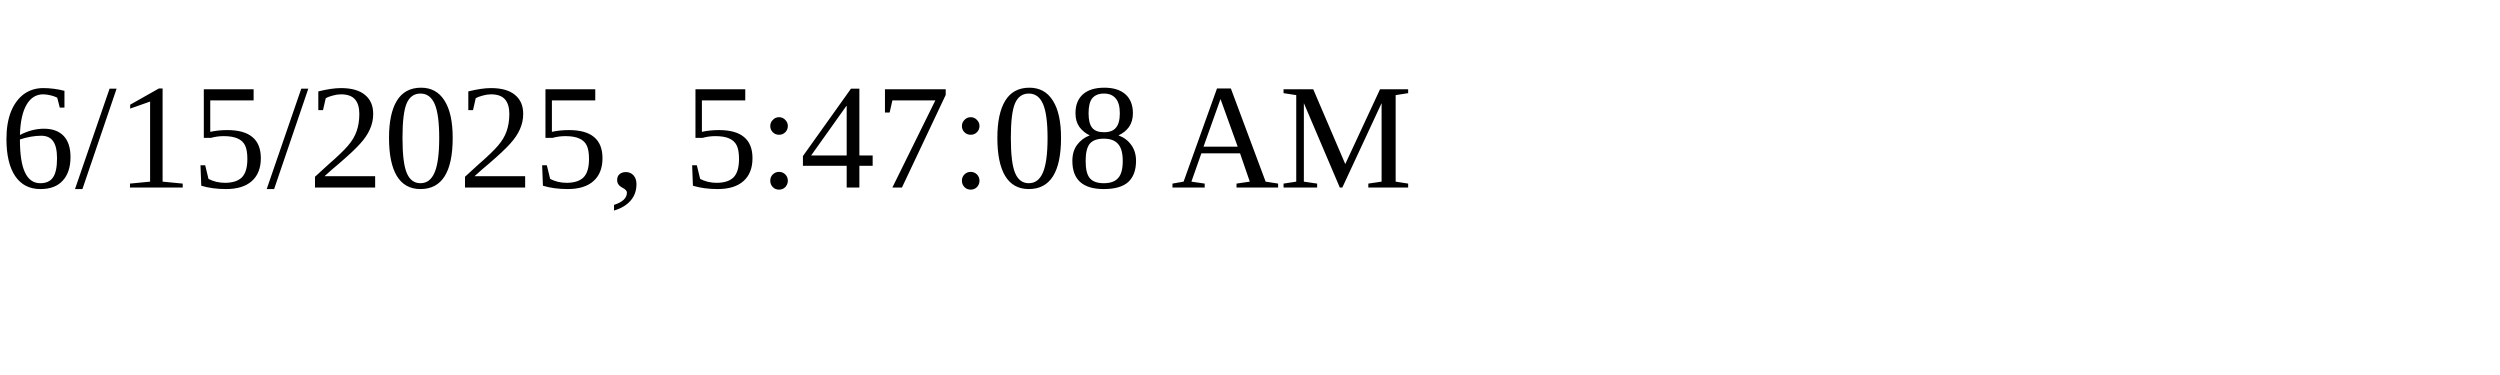
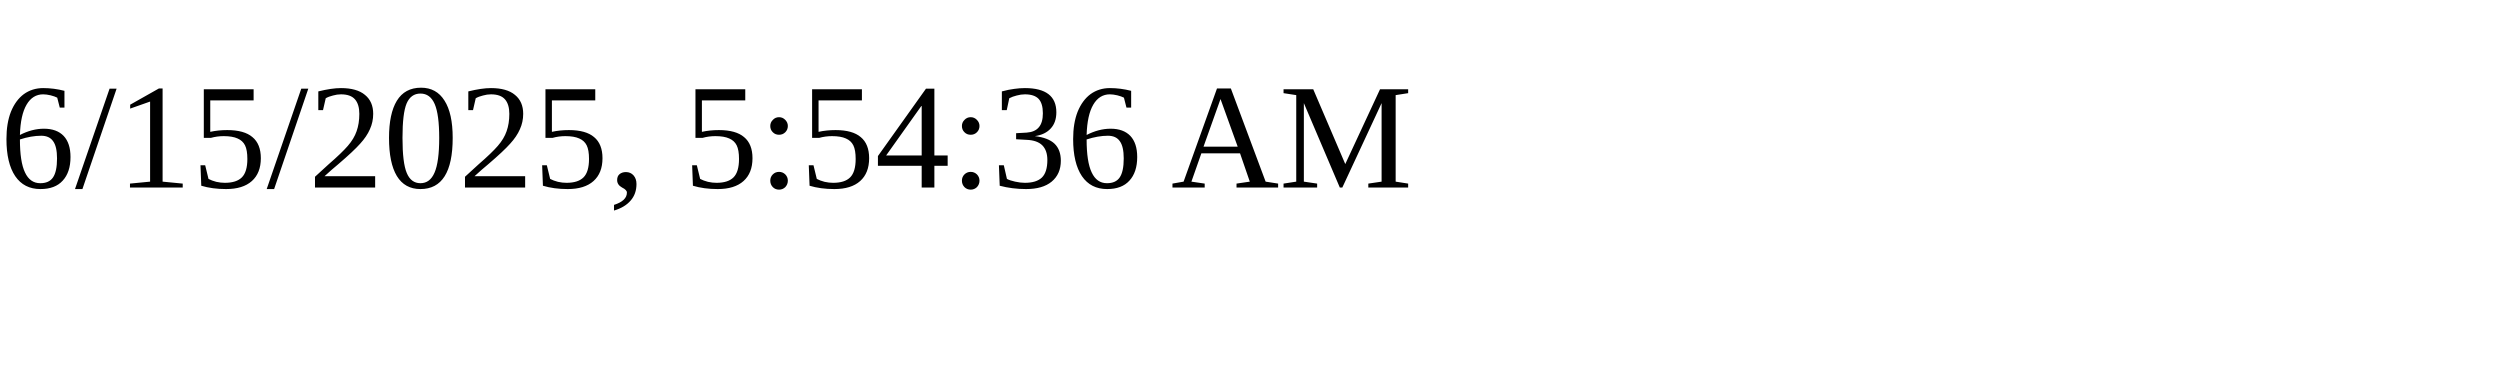
<svg xmlns="http://www.w3.org/2000/svg" height="30" width="200">
-   <text x="0" y="15">6/15/2025, 5:47:08 AM</text>
+   <text x="0" y="15">6/15/2025, 5:54:36 AM</text>
</svg>
